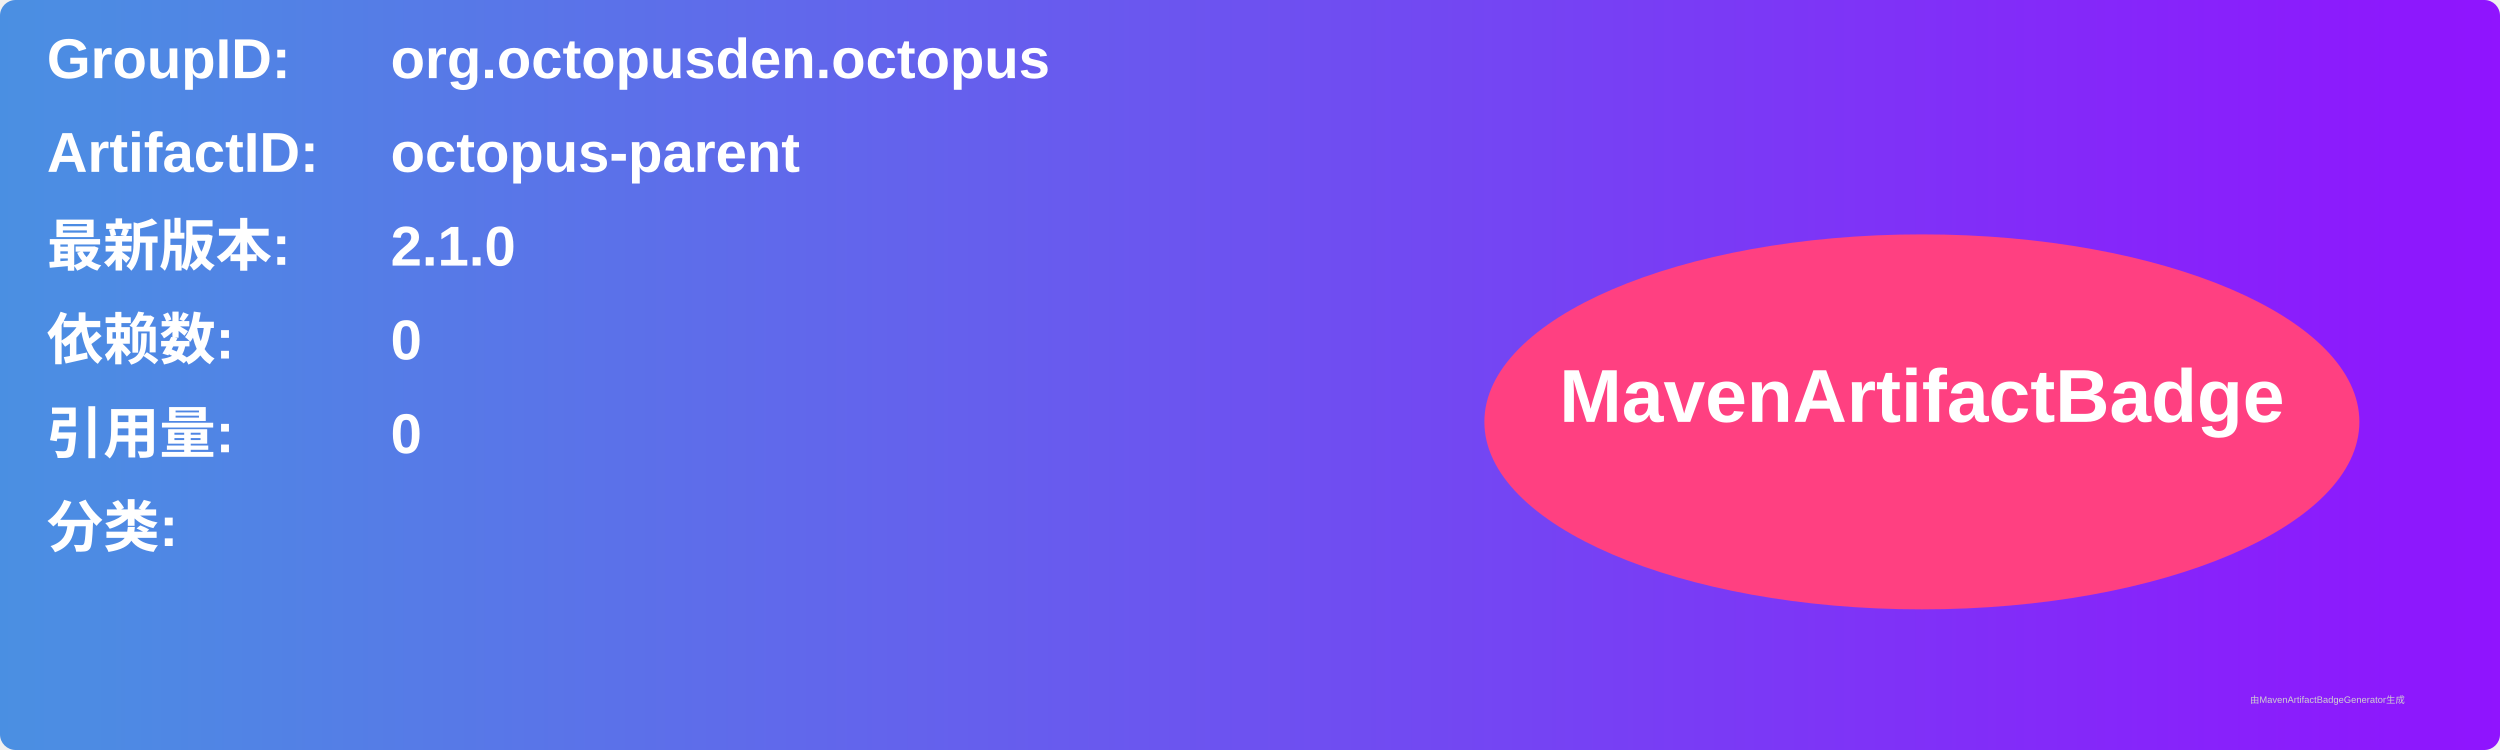
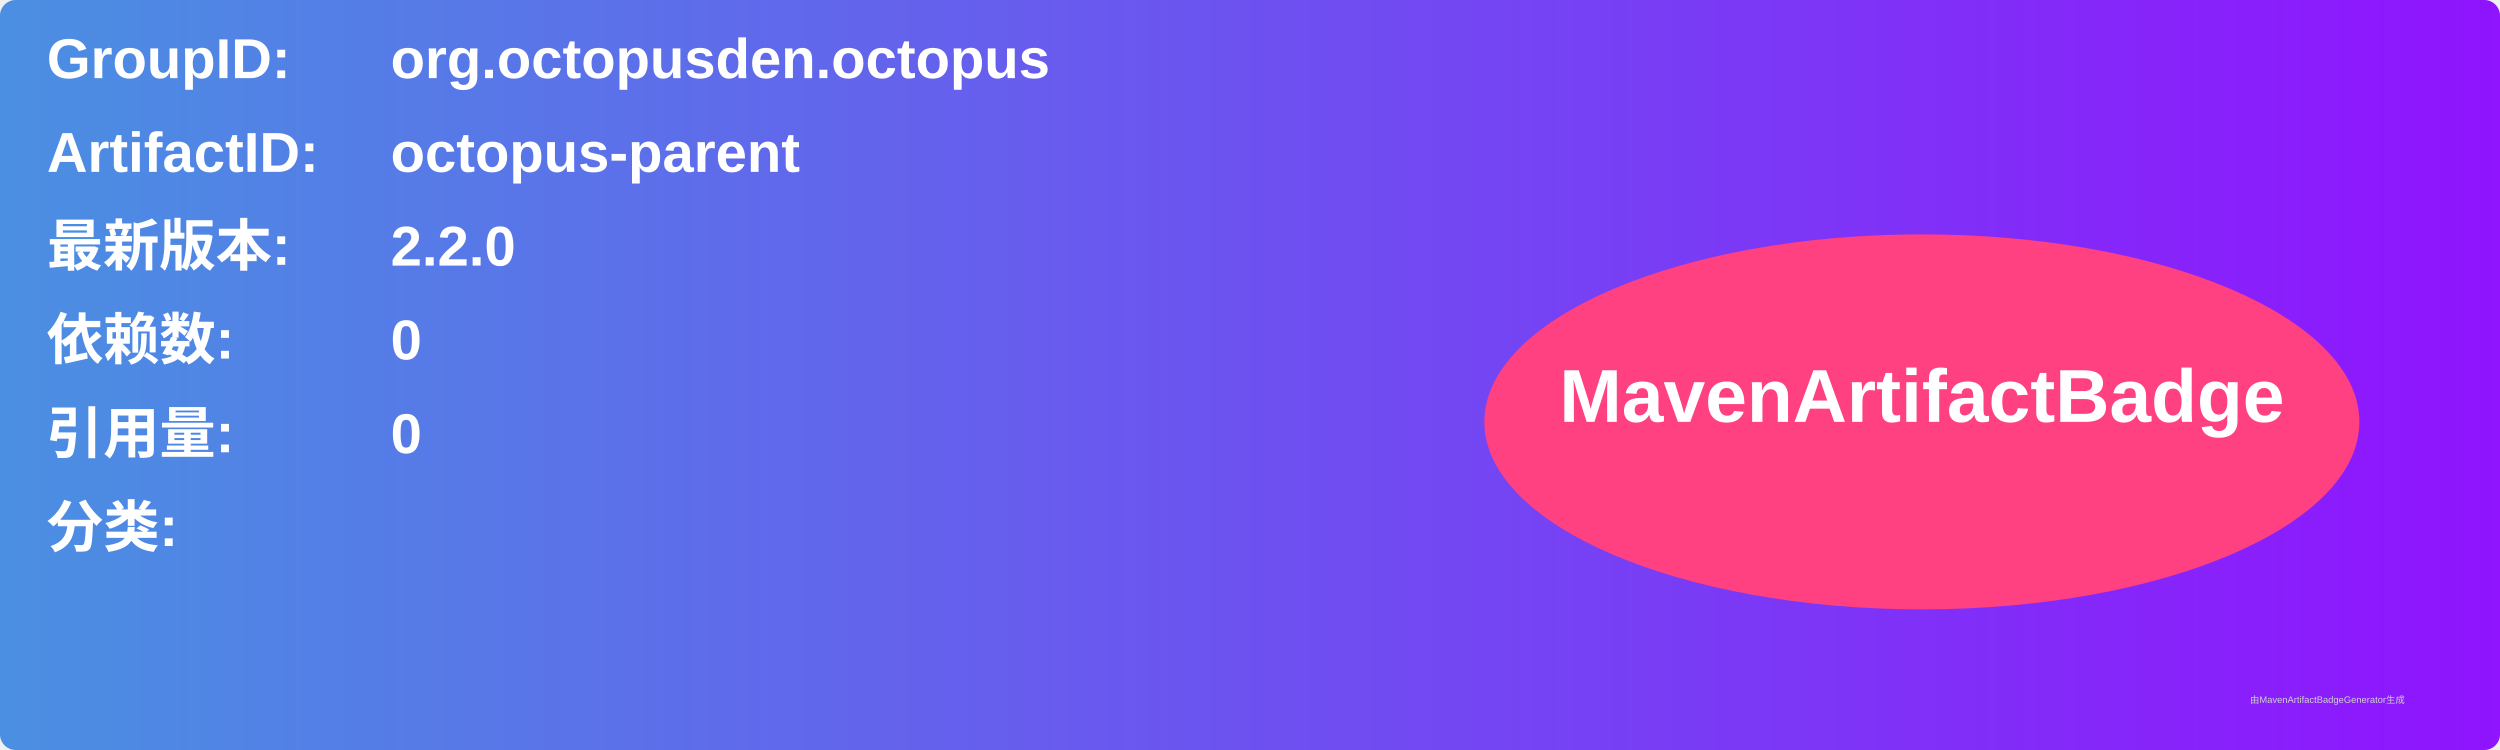
<svg xmlns="http://www.w3.org/2000/svg" width="800" height="240" viewBox="0 0 800 240">
  <linearGradient id="grad" x1="0%" y1="0%" x2="100%" y2="0%">
    <stop offset="0%" stop-color="#4a90e2" />
    <stop offset="100%" stop-color="#9013fe" />
  </linearGradient>
  <rect width="100%" height="100%" rx="5" ry="5" fill="url(#grad)" />
  <g transform="translate(15, 15)">
    <text x="0" y="10" font-family="Arial" font-size="18" fill="white" font-weight="bold" width="260">GroupID:</text>
    <text x="110" y="10" font-family="Arial" font-size="18" fill="white" font-weight="bold" width="460">org.octopusden.octopus</text>
    <text x="0" y="40" font-family="Arial" font-size="18" fill="white" font-weight="bold" width="260">ArtifactID:</text>
    <text x="110" y="40" font-family="Arial" font-size="18" fill="white" font-weight="bold" width="460">octopus-parent</text>
    <text x="0" y="70" font-family="Arial" font-size="18" fill="white" font-weight="bold">最新版本:</text>
    <text x="110" y="70" font-family="Arial" font-size="18" fill="white" font-weight="bold">
-       <tspan font-weight="bold">2.1.0</tspan>
+       <tspan font-weight="bold">2.2.0</tspan>
    </text>
    <text x="0" y="100" font-family="Arial" font-size="18" fill="white" font-weight="bold">依赖数: </text>
    <text x="110" y="100" font-family="Arial" font-size="18" fill="white">
      <tspan font-weight="bold">0</tspan>
    </text>
    <text x="0" y="130" font-family="Arial" font-size="18" fill="white" font-weight="bold">引用量: </text>
    <text x="110" y="130" font-family="Arial" font-size="18" fill="white">
      <tspan font-weight="bold">0</tspan>
    </text>
    <text x="0" y="160" font-family="Arial" font-size="18" fill="white" font-weight="bold">分类:</text>
    <text x="10" y="190" font-family="Arial" font-size="10" fill="white">
      <tspan font-weight="bold" />
    </text>
    <ellipse cx="600" cy="120" rx="140" ry="60" fill="#ff4081" />
    <text x="600" y="120" text-anchor="middle" font-family="Arial" font-size="24" fill="white" font-weight="bold">MavenArtifactBadge</text>
  </g>
  <text x="720" y="225" font-family="Arial" font-size="3" fill="#d0d0d0">由MavenArtifactBadgeGenerator生成</text>
</svg>
